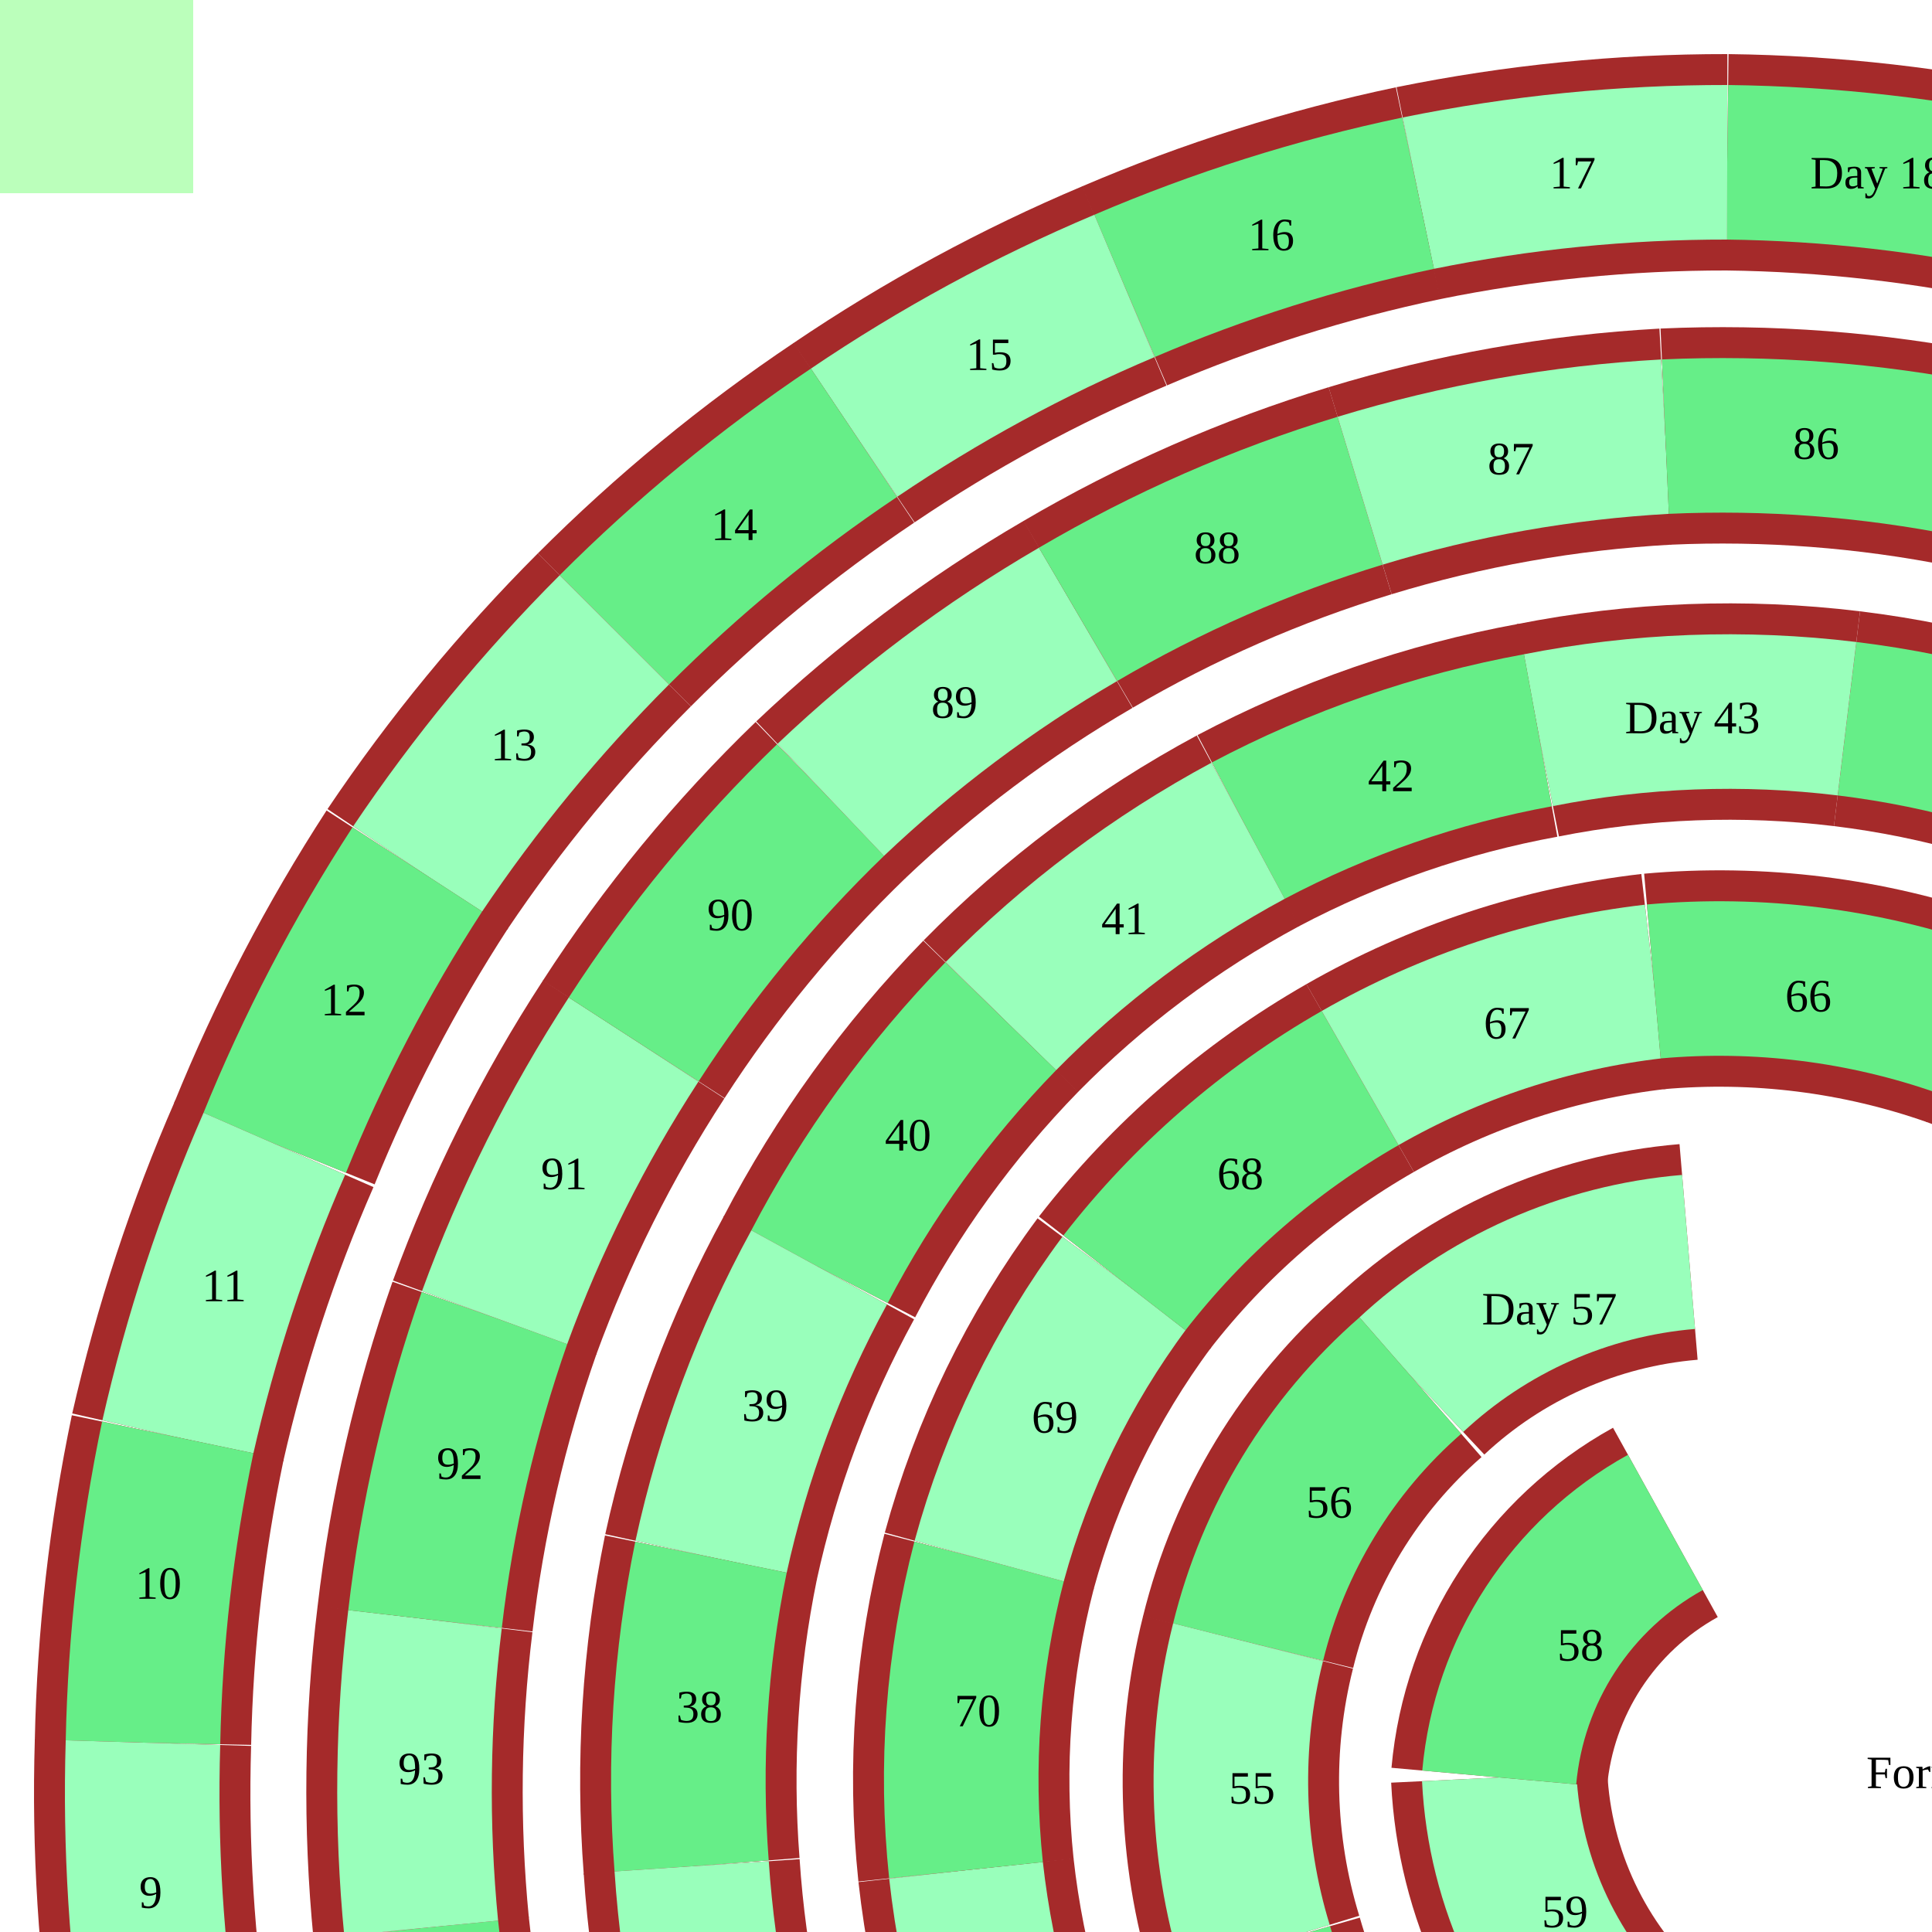
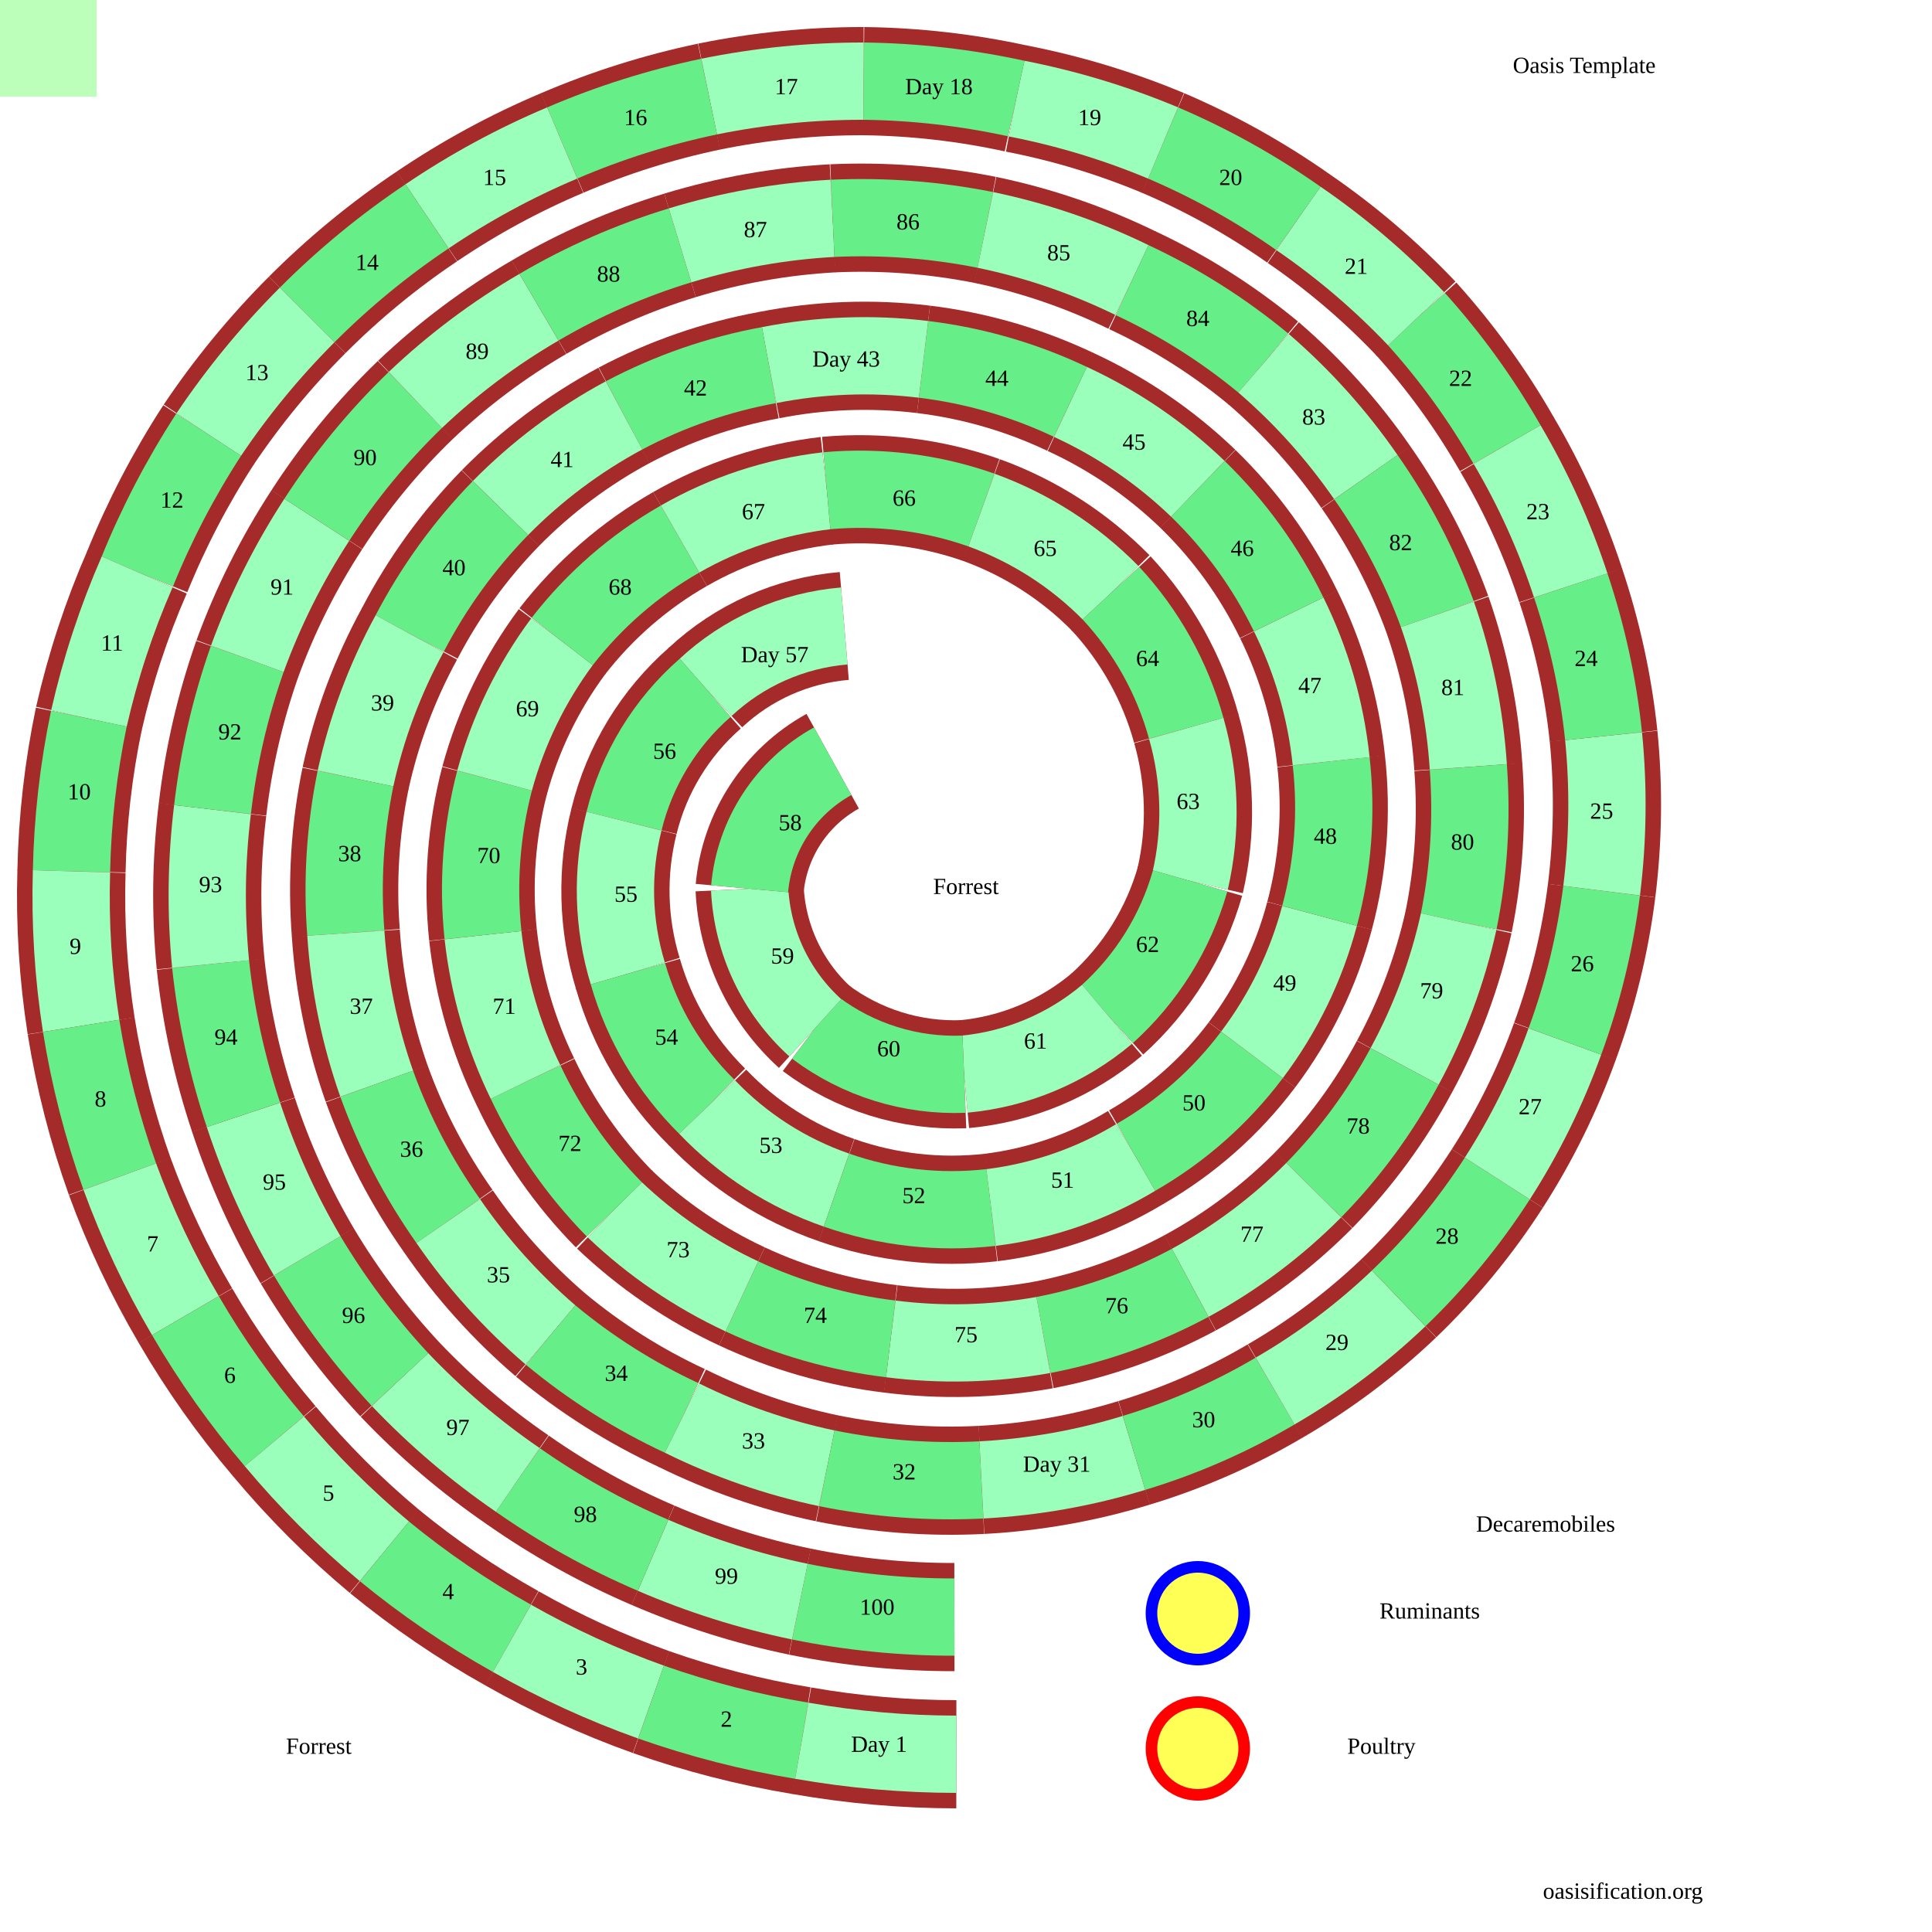
- <svg xmlns="http://www.w3.org/2000/svg" viewBox="0 0 500 500">
+ <svg xmlns="http://www.w3.org/2000/svg" viewBox="0 0 1000 1000">
  <style>
svg{
  margin:0;
  padding:0;
  fill:none;
  stroke:black;
  background-color:#bfb;
  height:1000px;width:1000px;
}
 .r {stroke:brown;stroke-width:56;}
 path:nth-of-type(4n+2) {stroke:#6e8;stroke-width:40;}
 path:nth-of-type(4n+4) {stroke:#9fb; stroke-width:40;}

text{
  font:bold 20px '';fill:black;stroke:none;
  text-anchor:middle;dominant-baseline:middle;
}
.tk{  font:bold 35px '';}
circle{fill:#ff0a;stroke-width:6;}
  </style>
  <path id="p" fill="none" stroke="none" d="M494 837L414 829L338 805L268 766L207 714L159 650L126 577L109 499L110 419L128 341L164 269L215 207L279 159L352 127L431 113L510 119L586 145L654 188L707 247L744 318L760 397L755 477L727 552L680 616L616 664L540 691L461 693L384 671L318 626L272 560L250 484L256 404L291 332L352 279L428 254L508 264L575 307L614 377L616 456L573 525L499 556L422 532L388 460L437 324L365 356L323 425L325 504L366 573L433 616L513 625L588 599L648 546L683 474L689 394L667 318L620 253L554 208L478 186L398 189L323 215L259 263L212 328L184 403L179 483L195 561L232 632L285 691L353 734L428 760L508 766L587 752L660 720L724 672L775 610L810 539L829 461L830 381L813 303L780 230L733 165L672 113L602 74L526 51L447 42L367 50L291 74L221 112L159 163L108 225L71 296L46 372L37 451L42 531L62 609L96 681L142 746L199 803L265 848L337 881L415 901L495 908Z" />
  <g>
    <path class="r" d="M414 829A398 398 0 0 0 494 837" />
    <path d="M414 829A398 398 0 0 0 494 837" />
    <text x="454" y="833">100</text>
    <path class="r" d="M338 805A393 393 0 0 0 414 829" />
    <path d="M338 805A393 393 0 0 0 414 829" />
    <text x="376" y="817">99</text>
    <path class="r" d="M268 766A389 389 0 0 0 338 805" />
    <path d="M268 766A389 389 0 0 0 338 805" />
    <text x="303" y="785">98</text>
    <path class="r" d="M207 714A384 384 0 0 0 268 766" />
    <path d="M207 714A384 384 0 0 0 268 766" />
    <text x="237" y="740">97</text>
    <path class="r" d="M159 650A380 380 0 0 0 207 714" />
    <path d="M159 650A380 380 0 0 0 207 714" />
    <text x="183" y="682">96</text>
    <path class="r" d="M126 577A375 375 0 0 0 159 650" />
    <path d="M126 577A375 375 0 0 0 159 650" />
    <text x="142" y="613">95</text>
    <path class="r" d="M109 499A370 370 0 0 0 126 577" />
    <path d="M109 499A370 370 0 0 0 126 577" />
    <text x="117" y="538">94</text>
    <path class="r" d="M110 419A365 365 0 0 0 109 499" />
    <path d="M110 419A365 365 0 0 0 109 499" />
    <text x="109" y="459">93</text>
    <path class="r" d="M128 341A360 360 0 0 0 110 419" />
    <path d="M128 341A360 360 0 0 0 110 419" />
    <text x="119" y="380">92</text>
    <path class="r" d="M164 269A355 355 0 0 0 128 341" />
    <path d="M164 269A355 355 0 0 0 128 341" />
    <text x="146" y="305">91</text>
    <path class="r" d="M215 207A350 350 0 0 0 164 269" />
    <path d="M215 207A350 350 0 0 0 164 269" />
    <text x="189" y="238">90</text>
    <path class="r" d="M279 159A345 345 0 0 0 215 207" />
    <path d="M279 159A345 345 0 0 0 215 207" />
    <text x="247" y="183">89</text>
    <path class="r" d="M352 127A339 339 0 0 0 279 159" />
    <path d="M352 127A339 339 0 0 0 279 159" />
    <text x="315" y="143">88</text>
    <path class="r" d="M431 113A334 334 0 0 0 352 127" />
    <path d="M431 113A334 334 0 0 0 352 127" />
    <text x="391" y="120">87</text>
    <path class="r" d="M510 119A329 329 0 0 0 431 113" />
    <path d="M510 119A329 329 0 0 0 431 113" />
    <text x="470" y="116">86</text>
    <path class="r" d="M586 145A323 323 0 0 0 510 119" />
    <path d="M586 145A323 323 0 0 0 510 119" />
    <text x="548" y="132">85</text>
    <path class="r" d="M654 188A317 317 0 0 0 586 145" />
    <path d="M654 188A317 317 0 0 0 586 145" />
    <text x="620" y="166">84</text>
    <path class="r" d="M707 247A312 312 0 0 0 654 188" />
    <path d="M707 247A312 312 0 0 0 654 188" />
    <text x="680" y="217">83</text>
    <path class="r" d="M744 318A306 306 0 0 0 707 247" />
    <path d="M744 318A306 306 0 0 0 707 247" />
    <text x="725" y="282">82</text>
    <path class="r" d="M760 397A300 300 0 0 0 744 318" />
    <path d="M760 397A300 300 0 0 0 744 318" />
    <text x="752" y="357">81</text>
    <path class="r" d="M755 477A294 294 0 0 0 760 397" />
    <path d="M755 477A294 294 0 0 0 760 397" />
    <text x="757" y="437">80</text>
    <path class="r" d="M727 552A288 288 0 0 0 755 477" />
    <path d="M727 552A288 288 0 0 0 755 477" />
    <text x="741" y="514">79</text>
    <path class="r" d="M680 616A281 281 0 0 0 727 552" />
    <path d="M680 616A281 281 0 0 0 727 552" />
    <text x="703" y="584">78</text>
    <path class="r" d="M616 664A275 275 0 0 0 680 616" />
    <path d="M616 664A275 275 0 0 0 680 616" />
    <text x="648" y="640">77</text>
    <path class="r" d="M540 691A268 268 0 0 0 616 664" />
    <path d="M540 691A268 268 0 0 0 616 664" />
    <text x="578" y="677">76</text>
    <path class="r" d="M461 693A261 261 0 0 0 540 691" />
    <path d="M461 693A261 261 0 0 0 540 691" />
    <text x="500" y="692">75</text>
    <path class="r" d="M384 671A254 254 0 0 0 461 693" />
    <path d="M384 671A254 254 0 0 0 461 693" />
    <text x="422" y="682">74</text>
    <path class="r" d="M318 626A247 247 0 0 0 384 671" />
    <path d="M318 626A247 247 0 0 0 384 671" />
    <text x="351" y="648">73</text>
    <path class="r" d="M272 560A240 240 0 0 0 318 626" />
    <path d="M272 560A240 240 0 0 0 318 626" />
    <text x="295" y="593">72</text>
    <path class="r" d="M250 484A232 232 0 0 0 272 560" />
    <path d="M250 484A232 232 0 0 0 272 560" />
    <text x="261" y="522">71</text>
    <path class="r" d="M256 404A224 224 0 0 0 250 484" />
    <path d="M256 404A224 224 0 0 0 250 484" />
    <text x="253" y="444">70</text>
    <path class="r" d="M291 332A216 216 0 0 0 256 404" />
    <path d="M291 332A216 216 0 0 0 256 404" />
    <text x="273" y="368">69</text>
    <path class="r" d="M352 279A208 208 0 0 0 291 332" />
    <path d="M352 279A208 208 0 0 0 291 332" />
    <text x="321" y="305">68</text>
    <path class="r" d="M428 254A199 199 0 0 0 352 279" />
    <path d="M428 254A199 199 0 0 0 352 279" />
    <text x="390" y="266">67</text>
    <path class="r" d="M508 264A190 190 0 0 0 428 254" />
    <path d="M508 264A190 190 0 0 0 428 254" />
    <text x="468" y="259">66</text>
    <path class="r" d="M575 307A180 180 0 0 0 508 264" />
    <path d="M575 307A180 180 0 0 0 508 264" />
    <text x="541" y="285">65</text>
    <path class="r" d="M614 377A169 169 0 0 0 575 307" />
    <path d="M614 377A169 169 0 0 0 575 307" />
    <text x="594" y="342">64</text>
    <path class="r" d="M616 456A158 158 0 0 0 614 377" />
    <path d="M616 456A158 158 0 0 0 614 377" />
    <text x="615" y="416">63</text>
    <path class="r" d="M573 525A147 147 0 0 0 616 456" />
    <path d="M573 525A147 147 0 0 0 616 456" />
    <text x="594" y="490">62</text>
    <path class="r" d="M499 556A134 134 0 0 0 573 525" />
    <path d="M499 556A134 134 0 0 0 573 525" />
    <text x="536" y="540">61</text>
    <path class="r" d="M422 532A120 120 0 0 0 499 556" />
    <path d="M422 532A120 120 0 0 0 499 556" />
    <text x="460" y="544">60</text>
    <path class="r" d="M388 460A104 104 0 0 0 422 532" />
    <path d="M388 460A104 104 0 0 0 422 532" />
    <text x="405" y="496">59</text>
    <path class="r" d="M431 394A84 84 0 0 0 388 460" />
    <path d="M431 394A84 84 0 0 0 388 460" />
    <text x="409" y="427">58</text>
    <path class="r" d="M437 324A120 120 0 0 0 365 356" />
    <path d="M437 324A120 120 0 0 0 365 356" />
    <text x="401" y="340">Day 57</text>
    <path class="r" d="M365 356A134 134 0 0 0 323 425" />
    <path d="M365 356A134 134 0 0 0 323 425" />
    <text x="344" y="390">56</text>
    <path class="r" d="M323 425A147 147 0 0 0 325 504" />
    <path d="M323 425A147 147 0 0 0 325 504" />
    <text x="324" y="464">55</text>
    <path class="r" d="M325 504A158 158 0 0 0 366 573" />
    <path d="M325 504A158 158 0 0 0 366 573" />
    <text x="345" y="538">54</text>
    <path class="r" d="M366 573A169 169 0 0 0 433 616" />
    <path d="M366 573A169 169 0 0 0 433 616" />
    <text x="399" y="594">53</text>
    <path class="r" d="M433 616A180 180 0 0 0 513 625" />
    <path d="M433 616A180 180 0 0 0 513 625" />
    <text x="473" y="620">52</text>
    <path class="r" d="M513 625A190 190 0 0 0 588 599" />
    <path d="M513 625A190 190 0 0 0 588 599" />
    <text x="550" y="612">51</text>
    <path class="r" d="M588 599A199 199 0 0 0 648 546" />
    <path d="M588 599A199 199 0 0 0 648 546" />
    <text x="618" y="572">50</text>
    <path class="r" d="M648 546A208 208 0 0 0 683 474" />
    <path d="M648 546A208 208 0 0 0 683 474" />
    <text x="665" y="510">49</text>
    <path class="r" d="M683 474A216 216 0 0 0 689 394" />
    <path d="M683 474A216 216 0 0 0 689 394" />
    <text x="686" y="434">48</text>
    <path class="r" d="M689 394A224 224 0 0 0 667 318" />
    <path d="M689 394A224 224 0 0 0 667 318" />
    <text x="678" y="356">47</text>
    <path class="r" d="M667 318A232 232 0 0 0 620 253" />
    <path d="M667 318A232 232 0 0 0 620 253" />
    <text x="643" y="285">46</text>
    <path class="r" d="M620 253A240 240 0 0 0 554 208" />
    <path d="M620 253A240 240 0 0 0 554 208" />
    <text x="587" y="230">45</text>
    <path class="r" d="M554 208A247 247 0 0 0 478 186" />
    <path d="M554 208A247 247 0 0 0 478 186" />
    <text x="516" y="197">44</text>
    <path class="r" d="M478 186A254 254 0 0 0 398 189" />
    <path d="M478 186A254 254 0 0 0 398 189" />
    <text x="438" y="187">Day 43</text>
    <path class="r" d="M398 189A261 261 0 0 0 323 215" />
    <path d="M398 189A261 261 0 0 0 323 215" />
    <text x="360" y="202">42</text>
    <path class="r" d="M323 215A268 268 0 0 0 259 263" />
    <path d="M323 215A268 268 0 0 0 259 263" />
    <text x="291" y="239">41</text>
    <path class="r" d="M259 263A275 275 0 0 0 212 328" />
    <path d="M259 263A275 275 0 0 0 212 328" />
    <text x="235" y="295">40</text>
    <path class="r" d="M212 328A281 281 0 0 0 184 403" />
    <path d="M212 328A281 281 0 0 0 184 403" />
    <text x="198" y="365">39</text>
    <path class="r" d="M184 403A288 288 0 0 0 179 483" />
    <path d="M184 403A288 288 0 0 0 179 483" />
    <text x="181" y="443">38</text>
    <path class="r" d="M179 483A294 294 0 0 0 195 561" />
    <path d="M179 483A294 294 0 0 0 195 561" />
    <text x="187" y="522">37</text>
    <path class="r" d="M195 561A300 300 0 0 0 232 632" />
    <path d="M195 561A300 300 0 0 0 232 632" />
    <text x="213" y="596">36</text>
    <path class="r" d="M232 632A306 306 0 0 0 285 691" />
    <path d="M232 632A306 306 0 0 0 285 691" />
    <text x="258" y="661">35</text>
    <path class="r" d="M285 691A312 312 0 0 0 353 734" />
    <path d="M285 691A312 312 0 0 0 353 734" />
    <text x="319" y="712">34</text>
    <path class="r" d="M353 734A317 317 0 0 0 428 760" />
    <path d="M353 734A317 317 0 0 0 428 760" />
    <text x="390" y="747">33</text>
    <path class="r" d="M428 760A323 323 0 0 0 508 766" />
    <path d="M428 760A323 323 0 0 0 508 766" />
    <text x="468" y="763">32</text>
    <path class="r" d="M508 766A329 329 0 0 0 587 752" />
    <path d="M508 766A329 329 0 0 0 587 752" />
    <text x="547" y="759">Day 31</text>
    <path class="r" d="M587 752A334 334 0 0 0 660 720" />
    <path d="M587 752A334 334 0 0 0 660 720" />
    <text x="623" y="736">30</text>
    <path class="r" d="M660 720A339 339 0 0 0 724 672" />
    <path d="M660 720A339 339 0 0 0 724 672" />
    <text x="692" y="696">29</text>
    <path class="r" d="M724 672A345 345 0 0 0 775 610" />
    <path d="M724 672A345 345 0 0 0 775 610" />
    <text x="749" y="641">28</text>
    <path class="r" d="M775 610A350 350 0 0 0 810 539" />
    <path d="M775 610A350 350 0 0 0 810 539" />
    <text x="792" y="574">27</text>
    <path class="r" d="M810 539A355 355 0 0 0 829 461" />
    <path d="M810 539A355 355 0 0 0 829 461" />
    <text x="819" y="500">26</text>
    <path class="r" d="M829 461A360 360 0 0 0 830 381" />
    <path d="M829 461A360 360 0 0 0 830 381" />
    <text x="829" y="421">25</text>
    <path class="r" d="M830 381A365 365 0 0 0 813 303" />
    <path d="M830 381A365 365 0 0 0 813 303" />
    <text x="821" y="342">24</text>
    <path class="r" d="M813 303A370 370 0 0 0 780 230" />
    <path d="M813 303A370 370 0 0 0 780 230" />
    <text x="796" y="266">23</text>
    <path class="r" d="M780 230A375 375 0 0 0 733 165" />
    <path d="M780 230A375 375 0 0 0 733 165" />
    <text x="756" y="197">22</text>
    <path class="r" d="M733 165A380 380 0 0 0 672 113" />
    <path d="M733 165A380 380 0 0 0 672 113" />
    <text x="702" y="139">21</text>
    <path class="r" d="M672 113A384 384 0 0 0 602 74" />
    <path d="M672 113A384 384 0 0 0 602 74" />
    <text x="637" y="93">20</text>
    <path class="r" d="M602 74A389 389 0 0 0 526 51" />
    <path d="M602 74A389 389 0 0 0 526 51" />
    <text x="564" y="62">19</text>
    <path class="r" d="M526 51A393 393 0 0 0 447 42" />
    <path d="M526 51A393 393 0 0 0 447 42" />
    <text x="486" y="46">Day 18</text>
    <path class="r" d="M447 42A398 398 0 0 0 367 50" />
    <path d="M447 42A398 398 0 0 0 367 50" />
    <text x="407" y="46">17</text>
    <path class="r" d="M367 50A403 403 0 0 0 291 74" />
    <path d="M367 50A403 403 0 0 0 291 74" />
    <text x="329" y="62">16</text>
    <path class="r" d="M291 74A407 407 0 0 0 221 112" />
    <path d="M291 74A407 407 0 0 0 221 112" />
    <text x="256" y="93">15</text>
    <path class="r" d="M221 112A411 411 0 0 0 159 163" />
    <path d="M221 112A411 411 0 0 0 159 163" />
    <text x="190" y="137">14</text>
    <path class="r" d="M159 163A416 416 0 0 0 108 225" />
    <path d="M159 163A416 416 0 0 0 108 225" />
    <text x="133" y="194">13</text>
    <path class="r" d="M108 225A420 420 0 0 0 71 296" />
    <path d="M108 225A420 420 0 0 0 71 296" />
    <text x="89" y="260">12</text>
    <path class="r" d="M71 296A424 424 0 0 0 46 372" />
    <path d="M71 296A424 424 0 0 0 46 372" />
    <text x="58" y="334">11</text>
    <path class="r" d="M46 372A429 429 0 0 0 37 451" />
    <path d="M46 372A429 429 0 0 0 37 451" />
    <text x="41" y="411">10</text>
    <path class="r" d="M37 451A433 433 0 0 0 42 531" />
    <path d="M37 451A433 433 0 0 0 42 531" />
    <text x="39" y="491">9</text>
    <path class="r" d="M42 531A437 437 0 0 0 62 609" />
    <path d="M42 531A437 437 0 0 0 62 609" />
    <text x="52" y="570">8</text>
    <path class="r" d="M62 609A441 441 0 0 0 96 681" />
    <path d="M62 609A441 441 0 0 0 96 681" />
    <text x="79" y="645">7</text>
    <path class="r" d="M96 681A445 445 0 0 0 142 746" />
    <path d="M96 681A445 445 0 0 0 142 746" />
    <text x="119" y="713">6</text>
    <path class="r" d="M142 746A449 449 0 0 0 199 803" />
    <path d="M142 746A449 449 0 0 0 199 803" />
    <text x="170" y="774">5</text>
    <path class="r" d="M199 803A453 453 0 0 0 265 848" />
    <path d="M199 803A453 453 0 0 0 265 848" />
    <text x="232" y="825">4</text>
    <path class="r" d="M265 848A457 457 0 0 0 337 881" />
    <path d="M265 848A457 457 0 0 0 337 881" />
    <text x="301" y="864">3</text>
    <path class="r" d="M337 881A461 461 0 0 0 415 901" />
    <path d="M337 881A461 461 0 0 0 415 901" />
    <text x="376" y="891">2</text>
    <path class="r" d="M415 901A465 465 0 0 0 495 908" />
    <path d="M415 901A465 465 0 0 0 495 908" />
    <text x="455" y="904">Day 1</text>
  </g>
  <text class="tk" x="500" y="460">Forrest</text>
  <text class="tk" x="165" y="905">Forrest</text>
  <text class="tk" x="715" y="905">Poultry</text>
  <text class="tk" x="740" y="835">Ruminants</text>
  <text class="tk" x="800" y="790">Decaremobiles</text>
  <text class="tk" x="820" y="35">Oasis Template</text>
  <text class="tk" x="840" y="980">oasisification.org</text>
  <circle r="24" stroke="#f00" cx="620" cy="905" />
  <circle r="24" stroke="#00f" cx="620" cy="835" />
  <circle r="24" stroke="#00f">
    <animateMotion dur="40s" calcMode="linear" repeatCount="indefinite" keyPoints="1;0" keyTimes="0;1">
      <mpath href="#p" />
    </animateMotion>
  </circle>
  <circle r="24" stroke="#f00">
    <animateMotion dur="40s" calcMode="linear" repeatCount="indefinite" begin="1s;+1s" keyPoints="1;0" keyTimes="0;1">
      <mpath href="#p" />
    </animateMotion>
  </circle>
  <rect x="0" y="0" height="50" width="50" fill="#bfb" stroke="none" />
</svg>
